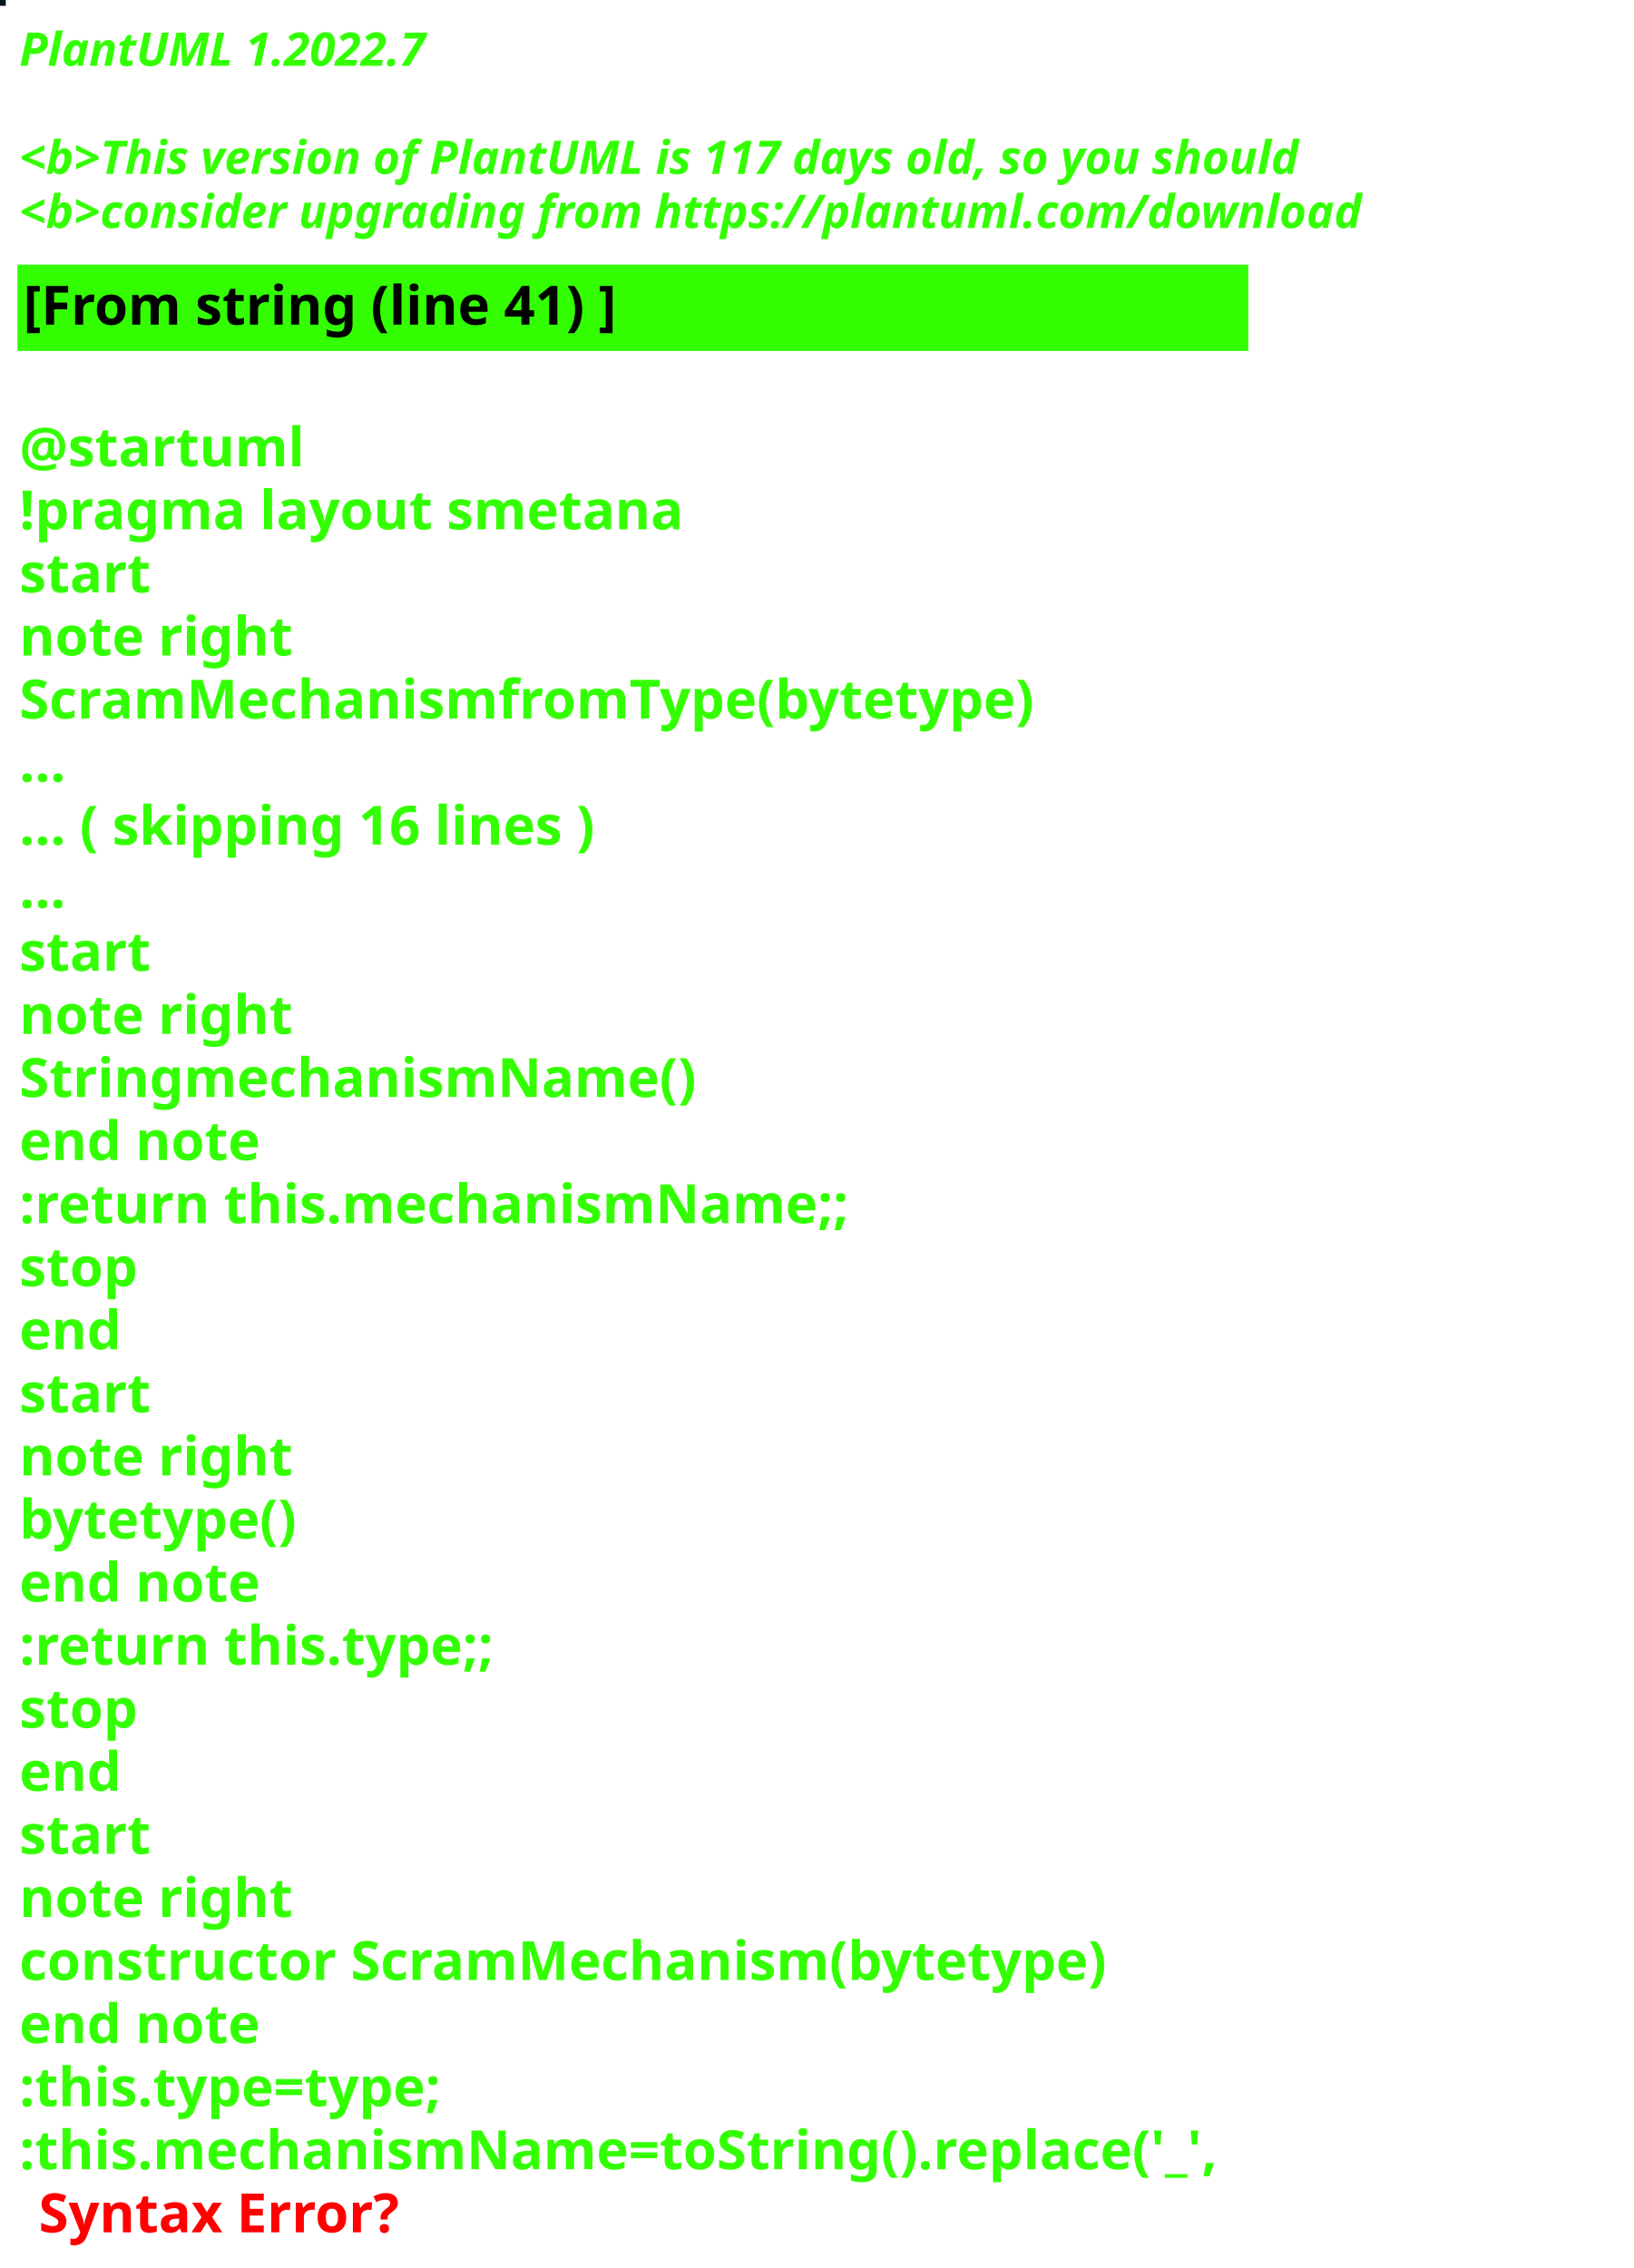
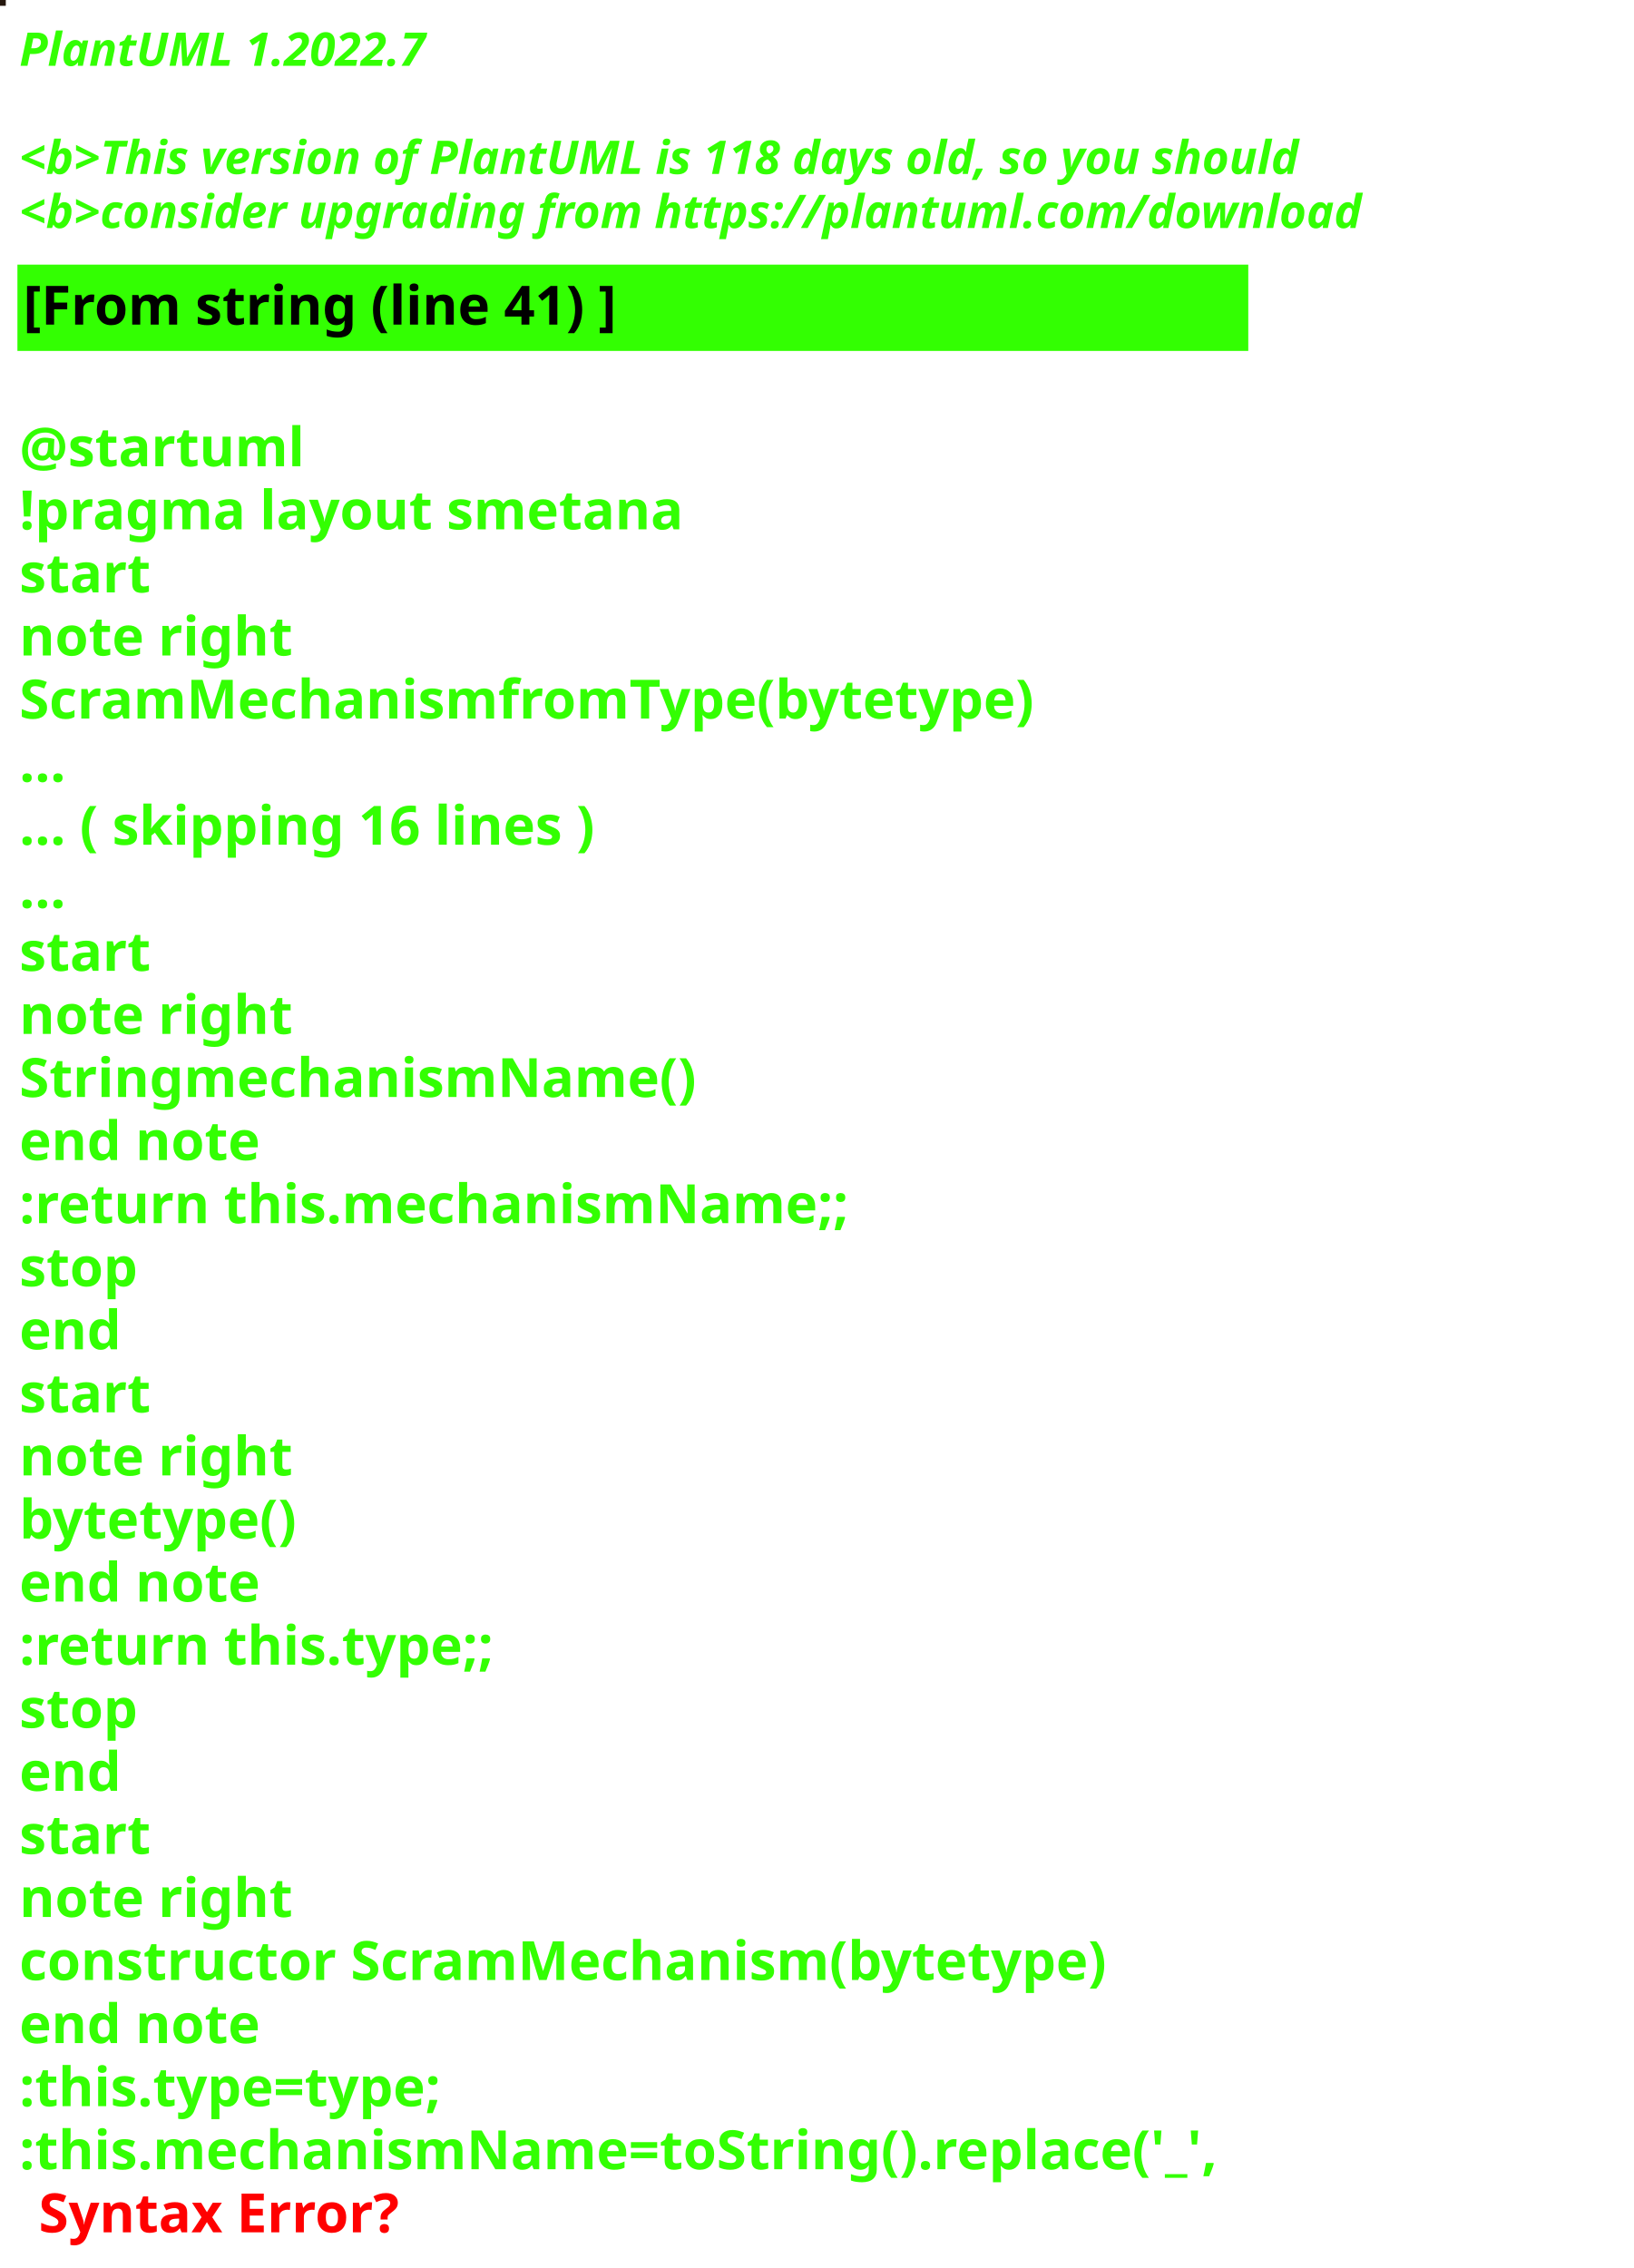
<svg xmlns="http://www.w3.org/2000/svg" contentStyleType="text/css" height="586px" preserveAspectRatio="none" style="width:422px;height:586px;background:#000000;" version="1.1" viewBox="0 0 422 586" width="422px" zoomAndPan="magnify">
  <defs />
  <g>
-     <rect fill="#011820" height="1" style="stroke:#011820;stroke-width:1.0;" width="1" x="0" y="0" />
+     <rect fill="#25170D" height="1" style="stroke:#25170D;stroke-width:1.0;" width="1" x="0" y="0" />
    <text fill="#33FF02" font-family="sans-serif" font-size="12" font-style="italic" font-weight="bold" lengthAdjust="spacing" textLength="127" x="5" y="17">PlantUML 1.2022.7</text>
    <text fill="#33FF02" font-family="sans-serif" font-size="12" font-style="italic" font-weight="bold" lengthAdjust="spacing" textLength="4" x="5" y="30.969"> </text>
-     <text fill="#33FF02" font-family="sans-serif" font-size="12" font-style="italic" font-weight="bold" lengthAdjust="spacing" textLength="399" x="5" y="44.938">&lt;b&gt;This version of PlantUML is 117 days old, so you should</text>
+     <text fill="#33FF02" font-family="sans-serif" font-size="12" font-style="italic" font-weight="bold" lengthAdjust="spacing" textLength="399" x="5" y="44.938">&lt;b&gt;This version of PlantUML is 118 days old, so you should</text>
    <text fill="#33FF02" font-family="sans-serif" font-size="12" font-style="italic" font-weight="bold" lengthAdjust="spacing" textLength="408" x="5" y="58.906">&lt;b&gt;consider upgrading from https://plantuml.com/download</text>
    <rect fill="#33FF02" height="21.297" style="stroke:#33FF02;stroke-width:1.0;" width="317" x="5" y="68.875" />
    <text fill="#000000" font-family="sans-serif" font-size="14" font-weight="bold" lengthAdjust="spacing" textLength="178" x="6" y="83.875">[From string (line 41) ]</text>
    <text fill="#33FF02" font-family="sans-serif" font-size="14" font-weight="bold" lengthAdjust="spacing" textLength="5" x="5" y="104.172"> </text>
    <text fill="#33FF02" font-family="sans-serif" font-size="14" font-weight="bold" lengthAdjust="spacing" textLength="79" x="5" y="120.469">@startuml</text>
    <text fill="#33FF02" font-family="sans-serif" font-size="14" font-weight="bold" lengthAdjust="spacing" textLength="190" x="5" y="136.766">!pragma layout smetana</text>
    <text fill="#33FF02" font-family="sans-serif" font-size="14" font-weight="bold" lengthAdjust="spacing" textLength="37" x="5" y="153.062">start</text>
    <text fill="#33FF02" font-family="sans-serif" font-size="14" font-weight="bold" lengthAdjust="spacing" textLength="78" x="5" y="169.359">note right</text>
    <text fill="#33FF02" font-family="sans-serif" font-size="14" font-weight="bold" lengthAdjust="spacing" textLength="295" x="5" y="185.656">ScramMechanismfromType(bytetype)</text>
    <text fill="#33FF02" font-family="sans-serif" font-size="14" font-weight="bold" lengthAdjust="spacing" textLength="15" x="5" y="201.953">...</text>
    <text fill="#33FF02" font-family="sans-serif" font-size="14" font-weight="bold" lengthAdjust="spacing" textLength="175" x="5" y="218.25">... ( skipping 16 lines )</text>
    <text fill="#33FF02" font-family="sans-serif" font-size="14" font-weight="bold" lengthAdjust="spacing" textLength="15" x="5" y="234.547">...</text>
    <text fill="#33FF02" font-family="sans-serif" font-size="14" font-weight="bold" lengthAdjust="spacing" textLength="37" x="5" y="250.844">start</text>
    <text fill="#33FF02" font-family="sans-serif" font-size="14" font-weight="bold" lengthAdjust="spacing" textLength="78" x="5" y="267.141">note right</text>
    <text fill="#33FF02" font-family="sans-serif" font-size="14" font-weight="bold" lengthAdjust="spacing" textLength="192" x="5" y="283.438">StringmechanismName()</text>
    <text fill="#33FF02" font-family="sans-serif" font-size="14" font-weight="bold" lengthAdjust="spacing" textLength="71" x="5" y="299.734">end note</text>
    <text fill="#33FF02" font-family="sans-serif" font-size="14" font-weight="bold" lengthAdjust="spacing" textLength="240" x="5" y="316.031">:return this.mechanismName;;</text>
    <text fill="#33FF02" font-family="sans-serif" font-size="14" font-weight="bold" lengthAdjust="spacing" textLength="35" x="5" y="332.328">stop</text>
    <text fill="#33FF02" font-family="sans-serif" font-size="14" font-weight="bold" lengthAdjust="spacing" textLength="30" x="5" y="348.625">end</text>
    <text fill="#33FF02" font-family="sans-serif" font-size="14" font-weight="bold" lengthAdjust="spacing" textLength="37" x="5" y="364.922">start</text>
    <text fill="#33FF02" font-family="sans-serif" font-size="14" font-weight="bold" lengthAdjust="spacing" textLength="78" x="5" y="381.219">note right</text>
    <text fill="#33FF02" font-family="sans-serif" font-size="14" font-weight="bold" lengthAdjust="spacing" textLength="82" x="5" y="397.516">bytetype()</text>
    <text fill="#33FF02" font-family="sans-serif" font-size="14" font-weight="bold" lengthAdjust="spacing" textLength="71" x="5" y="413.812">end note</text>
    <text fill="#33FF02" font-family="sans-serif" font-size="14" font-weight="bold" lengthAdjust="spacing" textLength="142" x="5" y="430.109">:return this.type;;</text>
    <text fill="#33FF02" font-family="sans-serif" font-size="14" font-weight="bold" lengthAdjust="spacing" textLength="35" x="5" y="446.406">stop</text>
    <text fill="#33FF02" font-family="sans-serif" font-size="14" font-weight="bold" lengthAdjust="spacing" textLength="30" x="5" y="462.703">end</text>
    <text fill="#33FF02" font-family="sans-serif" font-size="14" font-weight="bold" lengthAdjust="spacing" textLength="37" x="5" y="479">start</text>
    <text fill="#33FF02" font-family="sans-serif" font-size="14" font-weight="bold" lengthAdjust="spacing" textLength="78" x="5" y="495.297">note right</text>
    <text fill="#33FF02" font-family="sans-serif" font-size="14" font-weight="bold" lengthAdjust="spacing" textLength="317" x="5" y="511.594">constructor ScramMechanism(bytetype)</text>
    <text fill="#33FF02" font-family="sans-serif" font-size="14" font-weight="bold" lengthAdjust="spacing" textLength="71" x="5" y="527.891">end note</text>
    <text fill="#33FF02" font-family="sans-serif" font-size="14" font-weight="bold" lengthAdjust="spacing" textLength="128" x="5" y="544.188">:this.type=type;</text>
    <text fill="#33FF02" font-family="sans-serif" font-size="14" font-weight="bold" lengthAdjust="spacing" text-decoration="wavy underline" textLength="350" x="5" y="560.484">:this.mechanismName=toString().replace('_',</text>
    <text fill="#FF0000" font-family="sans-serif" font-size="14" font-weight="bold" lengthAdjust="spacing" textLength="106" x="10" y="576.781">Syntax Error?</text>
  </g>
</svg>
